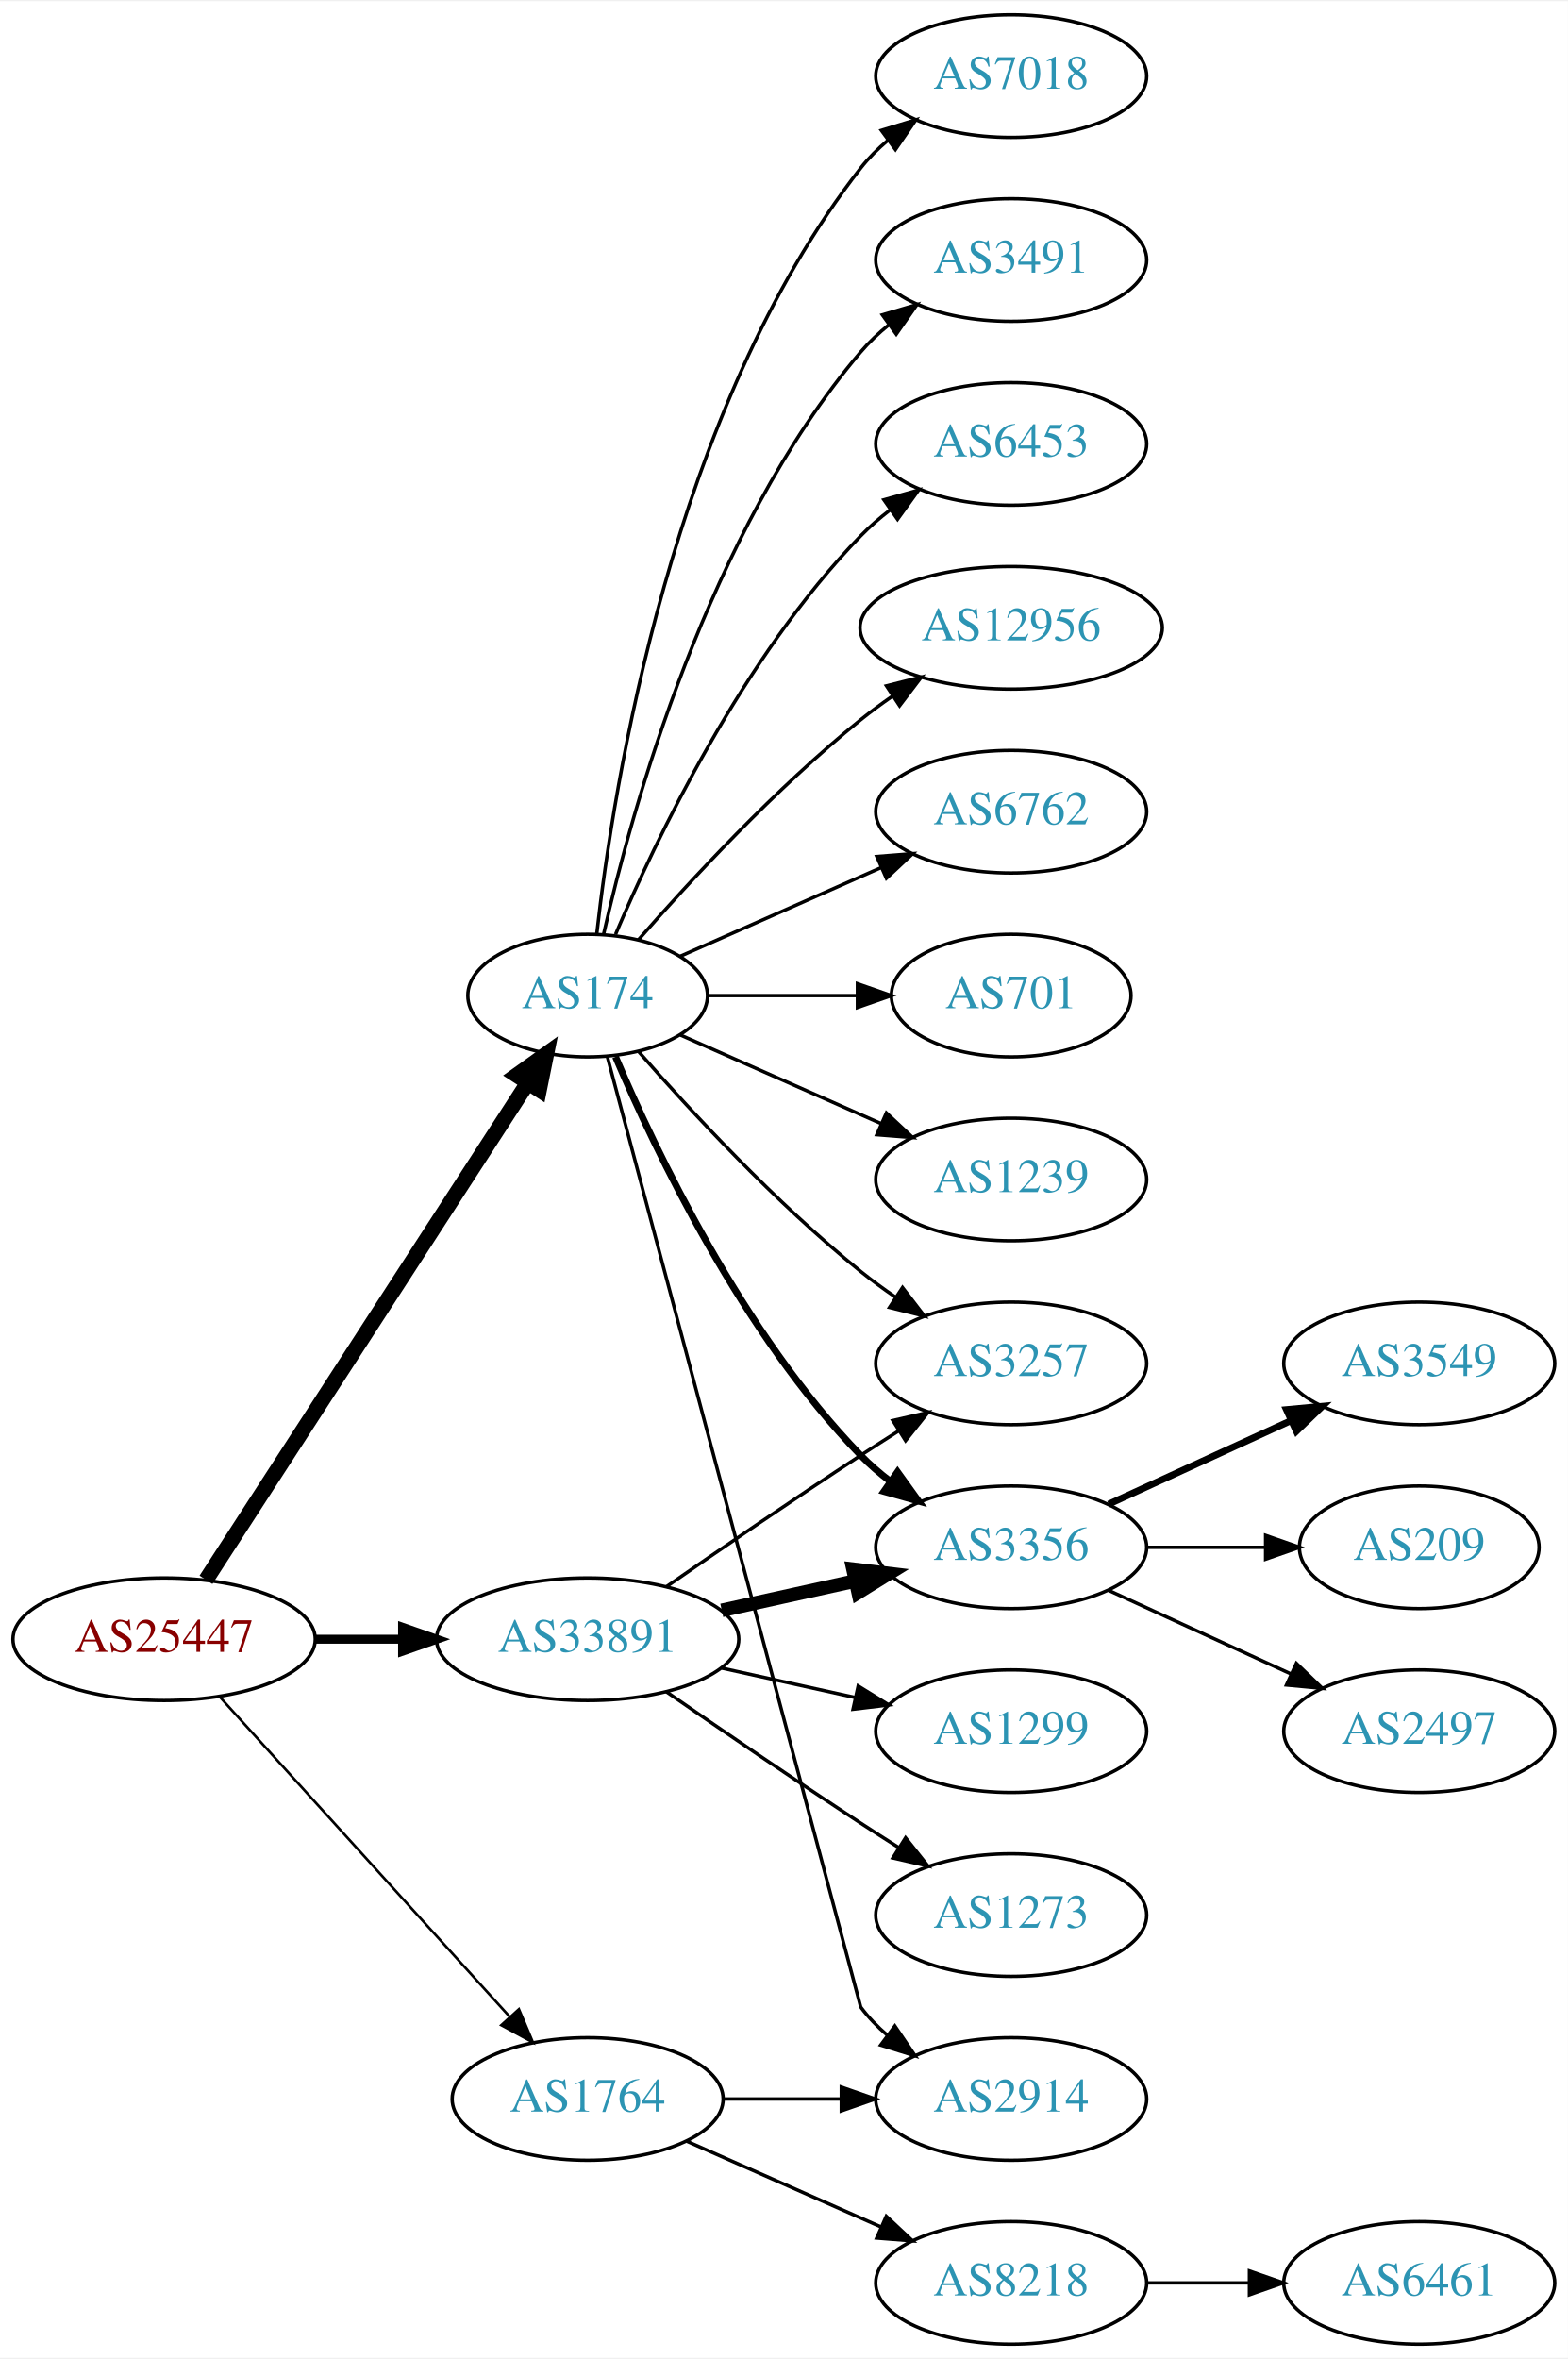
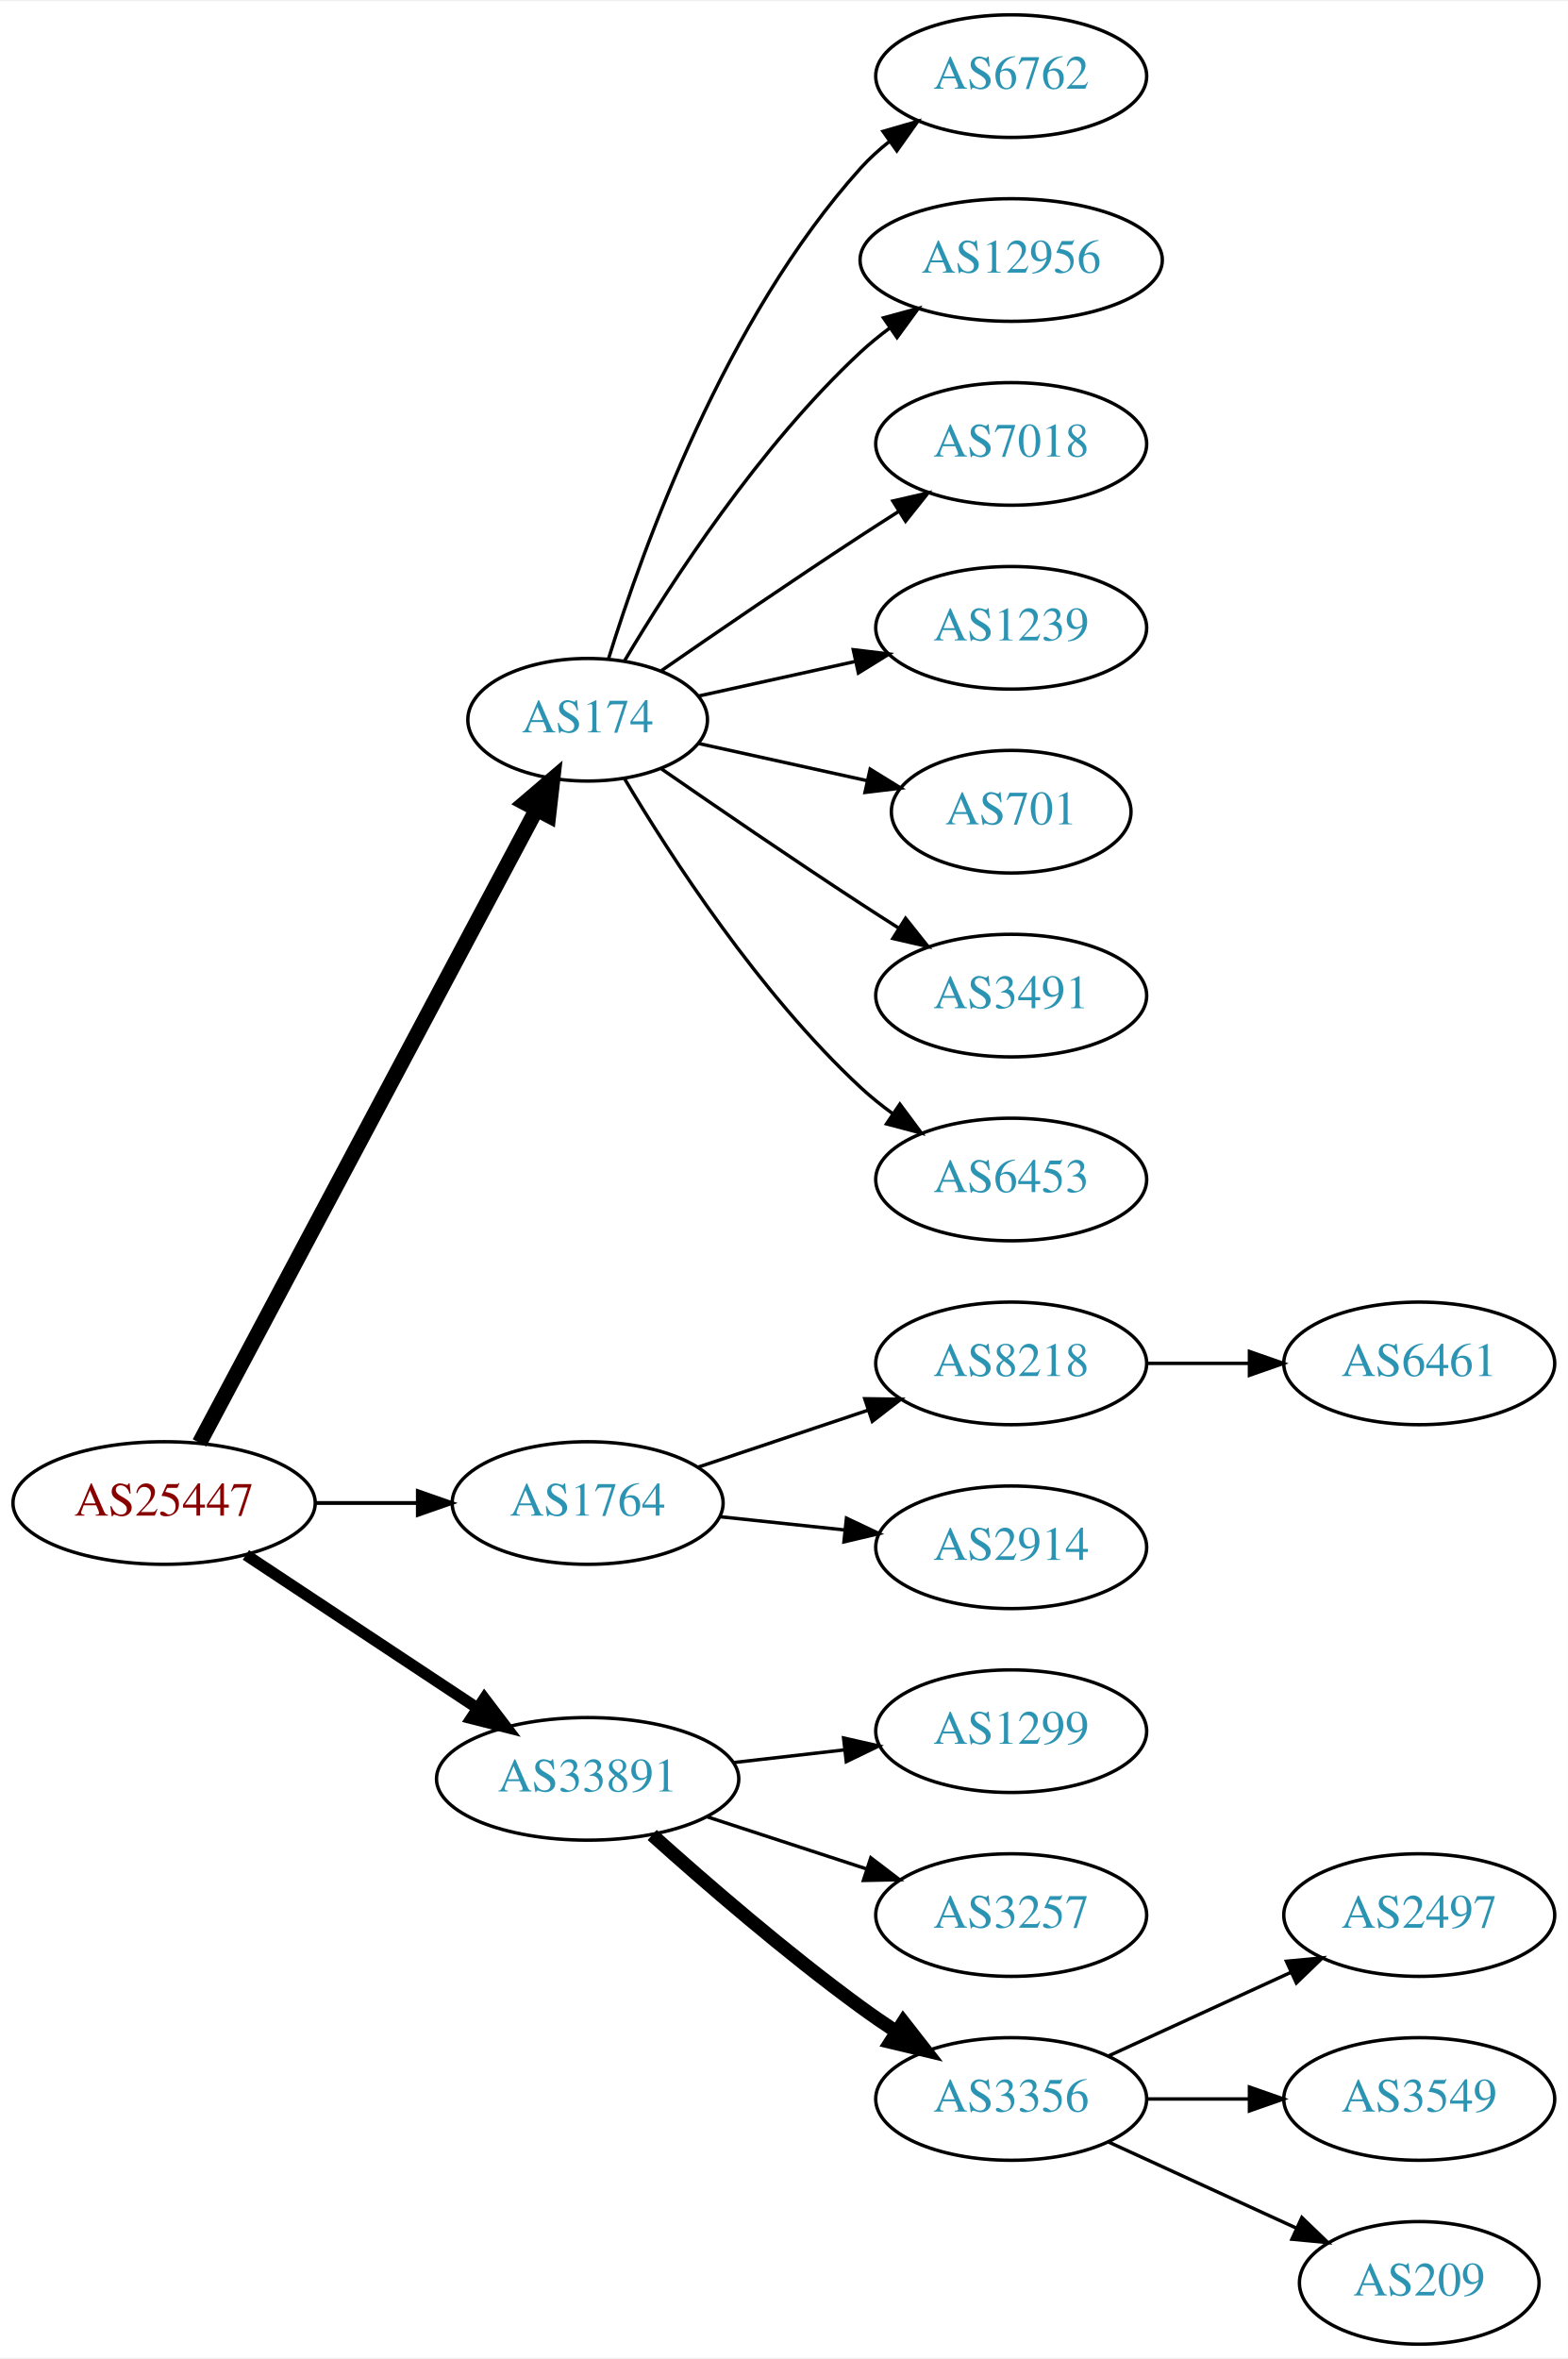
<svg xmlns="http://www.w3.org/2000/svg" xmlns:xlink="http://www.w3.org/1999/xlink" width="460pt" height="692pt" viewBox="0.00 0.00 460.47 692.00">
  <g id="graph0" class="graph" transform="scale(1 1) rotate(0) translate(4 688)">
    <polygon fill="white" stroke="none" points="-4,4 -4,-688 456.469,-688 456.469,4 -4,4" />
    <g id="node1" class="node">
      <g id="a_node1">
        <a xlink:href="/asn/25447" xlink:title="AS25447 ~ Hackl-Str. 1, Object 2, OG2 [AT]">
-           <ellipse fill="#ffffff" stroke="black" cx="44.196" cy="-207" rx="44.393" ry="18" />
-           <text text-anchor="middle" x="44.196" y="-203.3" font-family="Times,serif" font-size="14.00" fill="#880000">AS25447</text>
+           <ellipse fill="#ffffff" stroke="black" cx="44.196" cy="-247" rx="44.393" ry="18" />
+           <text text-anchor="middle" x="44.196" y="-243.3" font-family="Times,serif" font-size="14.00" fill="#880000">AS25447</text>
        </a>
      </g>
    </g>
    <g id="node2" class="node">
      <g id="a_node2">
        <a xlink:href="/asn/174" xlink:title="AS174 ~ Cogent Communications [US]">
-           <ellipse fill="#ffffff" stroke="black" cx="168.588" cy="-396" rx="35.194" ry="18" />
-           <text text-anchor="middle" x="168.588" y="-392.3" font-family="Times,serif" font-size="14.00" fill="#2c94b3">AS174</text>
+           <ellipse fill="#ffffff" stroke="black" cx="168.588" cy="-477" rx="35.194" ry="18" />
+           <text text-anchor="middle" x="168.588" y="-473.3" font-family="Times,serif" font-size="14.00" fill="#2c94b3">AS174</text>
        </a>
      </g>
    </g>
    <g id="edge1" class="edge">
-       <path fill="none" stroke="black" stroke-width="4.5" d="M56.491,-224.442C78.132,-257.859 125.532,-331.057 150.857,-370.163" />
-       <polygon fill="black" stroke="black" stroke-width="4.5" points="147.757,-372.62 156.497,-378.873 154.367,-368.339 147.757,-372.62" />
+       <path fill="none" stroke="black" stroke-width="4.5" d="M54.597,-264.666C75.963,-304.817 128.271,-403.115 153.511,-450.546" />
+       <polygon fill="black" stroke="black" stroke-width="4.5" points="150.149,-452.611 158.323,-459.589 157.101,-448.911 150.149,-452.611" />
    </g>
    <g id="node3" class="node">
      <g id="a_node3">
        <a xlink:href="/asn/1764" xlink:title="AS1764 ~ NEXTLAYER-AS [AT]">
-           <ellipse fill="#ffffff" stroke="black" cx="168.588" cy="-72" rx="39.794" ry="18" />
-           <text text-anchor="middle" x="168.588" y="-68.3" font-family="Times,serif" font-size="14.00" fill="#2c94b3">AS1764</text>
+           <ellipse fill="#ffffff" stroke="black" cx="168.588" cy="-247" rx="39.794" ry="18" />
+           <text text-anchor="middle" x="168.588" y="-243.3" font-family="Times,serif" font-size="14.00" fill="#2c94b3">AS1764</text>
        </a>
      </g>
    </g>
    <g id="edge2" class="edge">
-       <path fill="none" stroke="black" stroke-width="0.75" d="M60.45,-190.175C81.913,-166.501 121.144,-123.229 145.711,-96.13" />
-       <polygon fill="black" stroke="black" stroke-width="0.75" points="148.403,-98.372 152.527,-88.613 143.217,-93.671 148.403,-98.372" />
+       <path fill="none" stroke="black" stroke-width="1.125" d="M88.692,-247C98.381,-247 108.717,-247 118.61,-247" />
+       <polygon fill="black" stroke="black" stroke-width="1.125" points="118.713,-250.5 128.713,-247 118.713,-243.5 118.713,-250.5" />
    </g>
    <g id="node4" class="node">
      <g id="a_node4">
        <a xlink:href="/asn/33891" xlink:title="AS33891 ~ CORE-BACKBONE GMBH GLOBAL NETWORK [DE]">
-           <ellipse fill="#ffffff" stroke="black" cx="168.588" cy="-207" rx="44.393" ry="18" />
-           <text text-anchor="middle" x="168.588" y="-203.3" font-family="Times,serif" font-size="14.00" fill="#2c94b3">AS33891</text>
+           <ellipse fill="#ffffff" stroke="black" cx="168.588" cy="-166" rx="44.393" ry="18" />
+           <text text-anchor="middle" x="168.588" y="-162.3" font-family="Times,serif" font-size="14.00" fill="#2c94b3">AS33891</text>
        </a>
      </g>
    </g>
    <g id="edge3" class="edge">
-       <path fill="none" stroke="black" stroke-width="2.625" d="M88.692,-207C96.898,-207 105.569,-207 114.041,-207" />
-       <polygon fill="black" stroke="black" stroke-width="2.625" points="114.233,-210.5 124.233,-207 114.233,-203.5 114.233,-210.5" />
+       <path fill="none" stroke="black" stroke-width="3.375" d="M68.217,-231.765C87.449,-219.037 115.056,-200.766 136.294,-186.711" />
+       <polygon fill="black" stroke="black" stroke-width="3.375" points="138.263,-189.605 144.67,-181.167 134.4,-183.767 138.263,-189.605" />
    </g>
    <g id="node5" class="node">
      <g id="a_node5">
        <a xlink:href="/asn/6762" xlink:title="AS6762 ~ TELECOM ITALIA SPARKLE S.p.A. [IT]">
-           <ellipse fill="#ffffff" stroke="black" cx="292.98" cy="-450" rx="39.794" ry="18" />
-           <text text-anchor="middle" x="292.98" y="-446.3" font-family="Times,serif" font-size="14.00" fill="#2c94b3">AS6762</text>
+           <ellipse fill="#ffffff" stroke="black" cx="292.98" cy="-666" rx="39.794" ry="18" />
+           <text text-anchor="middle" x="292.98" y="-662.3" font-family="Times,serif" font-size="14.00" fill="#2c94b3">AS6762</text>
        </a>
      </g>
    </g>
    <g id="edge4" class="edge">
-       <path fill="none" stroke="black" d="M195.844,-407.584C213.03,-415.167 235.743,-425.188 254.777,-433.586" />
-       <polygon fill="black" stroke="black" points="253.503,-436.849 264.065,-437.684 256.329,-430.445 253.503,-436.849" />
+       <path fill="none" stroke="black" d="M174.726,-494.94C184.629,-526.979 208.966,-594.812 248.784,-639 251.3,-641.792 254.172,-644.401 257.211,-646.812" />
+       <polygon fill="black" stroke="black" points="255.34,-649.776 265.519,-652.715 259.394,-644.07 255.34,-649.776" />
    </g>
    <g id="node6" class="node">
      <g id="a_node6">
-         <a xlink:href="/asn/701" xlink:title="AS701 ~ UUNET [US]">
-           <ellipse fill="#ffffff" stroke="black" cx="292.98" cy="-396" rx="35.194" ry="18" />
-           <text text-anchor="middle" x="292.98" y="-392.3" font-family="Times,serif" font-size="14.00" fill="#2c94b3">AS701</text>
+         <a xlink:href="/asn/12956" xlink:title="AS12956 ~ TELXIUS [ES]">
+           <ellipse fill="#ffffff" stroke="black" cx="292.98" cy="-612" rx="44.393" ry="18" />
+           <text text-anchor="middle" x="292.98" y="-608.3" font-family="Times,serif" font-size="14.00" fill="#2c94b3">AS12956</text>
        </a>
      </g>
    </g>
    <g id="edge5" class="edge">
-       <path fill="none" stroke="black" d="M204.007,-396C217.548,-396 233.268,-396 247.642,-396" />
-       <polygon fill="black" stroke="black" points="247.82,-399.5 257.82,-396 247.82,-392.5 247.82,-399.5" />
+       <path fill="none" stroke="black" d="M179.401,-494.279C192.907,-517.011 218.967,-557.314 248.784,-585 251.391,-587.42 254.244,-589.746 257.203,-591.948" />
+       <polygon fill="black" stroke="black" points="255.481,-595.012 265.703,-597.8 259.451,-589.246 255.481,-595.012" />
    </g>
    <g id="node7" class="node">
      <g id="a_node7">
-         <a xlink:href="/asn/1239" xlink:title="AS1239 ~ Sprint [US]">
-           <ellipse fill="#ffffff" stroke="black" cx="292.98" cy="-342" rx="39.794" ry="18" />
-           <text text-anchor="middle" x="292.98" y="-338.3" font-family="Times,serif" font-size="14.00" fill="#2c94b3">AS1239</text>
+         <a xlink:href="/asn/7018" xlink:title="AS7018 ~ AT&amp;T Services, Inc. [US]">
+           <ellipse fill="#ffffff" stroke="black" cx="292.98" cy="-558" rx="39.794" ry="18" />
+           <text text-anchor="middle" x="292.98" y="-554.3" font-family="Times,serif" font-size="14.00" fill="#2c94b3">AS7018</text>
        </a>
      </g>
    </g>
    <g id="edge6" class="edge">
-       <path fill="none" stroke="black" d="M195.844,-384.416C213.03,-376.833 235.743,-366.812 254.777,-358.414" />
-       <polygon fill="black" stroke="black" points="256.329,-361.555 264.065,-354.316 253.503,-355.151 256.329,-361.555" />
+       <path fill="none" stroke="black" d="M190.279,-491.44C206.17,-502.449 228.721,-517.897 248.784,-531 252.366,-533.339 256.137,-535.759 259.897,-538.144" />
+       <polygon fill="black" stroke="black" points="258.23,-541.231 268.558,-543.596 261.959,-535.307 258.23,-541.231" />
    </g>
    <g id="node8" class="node">
      <g id="a_node8">
-         <a xlink:href="/asn/7018" xlink:title="AS7018 ~ AT&amp;T Services, Inc. [US]">
-           <ellipse fill="#ffffff" stroke="black" cx="292.98" cy="-666" rx="39.794" ry="18" />
-           <text text-anchor="middle" x="292.98" y="-662.3" font-family="Times,serif" font-size="14.00" fill="#2c94b3">AS7018</text>
+         <a xlink:href="/asn/1239" xlink:title="AS1239 ~ Sprint [US]">
+           <ellipse fill="#ffffff" stroke="black" cx="292.98" cy="-504" rx="39.794" ry="18" />
+           <text text-anchor="middle" x="292.98" y="-500.3" font-family="Times,serif" font-size="14.00" fill="#2c94b3">AS1239</text>
        </a>
      </g>
    </g>
    <g id="edge7" class="edge">
-       <path fill="none" stroke="black" d="M171.268,-414.129C176.098,-457.368 193.439,-568.216 248.784,-639 251.099,-641.961 253.836,-644.683 256.791,-647.164" />
-       <polygon fill="black" stroke="black" points="254.847,-650.078 264.982,-653.165 258.985,-644.432 254.847,-650.078" />
+       <path fill="none" stroke="black" d="M201.107,-483.953C215.168,-487.055 231.986,-490.765 247.31,-494.146" />
+       <polygon fill="black" stroke="black" points="246.601,-497.573 257.12,-496.31 248.109,-490.738 246.601,-497.573" />
    </g>
    <g id="node9" class="node">
      <g id="a_node9">
-         <a xlink:href="/asn/3491" xlink:title="AS3491 ~ PCCW Global, Inc. [US]">
-           <ellipse fill="#ffffff" stroke="black" cx="292.98" cy="-612" rx="39.794" ry="18" />
-           <text text-anchor="middle" x="292.98" y="-608.3" font-family="Times,serif" font-size="14.00" fill="#2c94b3">AS3491</text>
+         <a xlink:href="/asn/701" xlink:title="AS701 ~ UUNET [US]">
+           <ellipse fill="#ffffff" stroke="black" cx="292.98" cy="-450" rx="35.194" ry="18" />
+           <text text-anchor="middle" x="292.98" y="-446.3" font-family="Times,serif" font-size="14.00" fill="#2c94b3">AS701</text>
        </a>
      </g>
    </g>
    <g id="edge8" class="edge">
-       <path fill="none" stroke="black" d="M173.282,-414.075C181.422,-450.148 203.855,-532.14 248.784,-585 251.219,-587.864 254.035,-590.521 257.04,-592.961" />
-       <polygon fill="black" stroke="black" points="255.139,-595.905 265.3,-598.906 259.228,-590.224 255.139,-595.905" />
+       <path fill="none" stroke="black" d="M201.107,-470.047C216.24,-466.708 234.568,-462.665 250.788,-459.087" />
+       <polygon fill="black" stroke="black" points="251.557,-462.502 260.568,-456.93 250.049,-455.666 251.557,-462.502" />
    </g>
    <g id="node10" class="node">
      <g id="a_node10">
-         <a xlink:href="/asn/6453" xlink:title="AS6453 ~ TATA COMMUNICATIONS (AMERICA) INC [US]">
-           <ellipse fill="#ffffff" stroke="black" cx="292.98" cy="-558" rx="39.794" ry="18" />
-           <text text-anchor="middle" x="292.98" y="-554.3" font-family="Times,serif" font-size="14.00" fill="#2c94b3">AS6453</text>
+         <a xlink:href="/asn/3491" xlink:title="AS3491 ~ PCCW Global, Inc. [US]">
+           <ellipse fill="#ffffff" stroke="black" cx="292.98" cy="-396" rx="39.794" ry="18" />
+           <text text-anchor="middle" x="292.98" y="-392.3" font-family="Times,serif" font-size="14.00" fill="#2c94b3">AS3491</text>
        </a>
      </g>
    </g>
    <g id="edge9" class="edge">
-       <path fill="none" stroke="black" d="M176.779,-413.975C188.546,-441.682 214.12,-495.348 248.784,-531 251.404,-533.695 254.345,-536.239 257.428,-538.608" />
-       <polygon fill="black" stroke="black" points="255.594,-541.597 265.796,-544.455 259.603,-535.859 255.594,-541.597" />
+       <path fill="none" stroke="black" d="M190.279,-462.56C206.17,-451.551 228.721,-436.103 248.784,-423 252.366,-420.661 256.137,-418.241 259.897,-415.856" />
+       <polygon fill="black" stroke="black" points="261.959,-418.693 268.558,-410.404 258.23,-412.769 261.959,-418.693" />
    </g>
    <g id="node11" class="node">
      <g id="a_node11">
-         <a xlink:href="/asn/12956" xlink:title="AS12956 ~ TELXIUS [ES]">
-           <ellipse fill="#ffffff" stroke="black" cx="292.98" cy="-504" rx="44.393" ry="18" />
-           <text text-anchor="middle" x="292.98" y="-500.3" font-family="Times,serif" font-size="14.00" fill="#2c94b3">AS12956</text>
+         <a xlink:href="/asn/6453" xlink:title="AS6453 ~ TATA COMMUNICATIONS (AMERICA) INC [US]">
+           <ellipse fill="#ffffff" stroke="black" cx="292.98" cy="-342" rx="39.794" ry="18" />
+           <text text-anchor="middle" x="292.98" y="-338.3" font-family="Times,serif" font-size="14.00" fill="#2c94b3">AS6453</text>
        </a>
      </g>
    </g>
    <g id="edge10" class="edge">
-       <path fill="none" stroke="black" d="M183.462,-412.345C198.532,-429.559 223.81,-456.901 248.784,-477 251.712,-479.357 254.859,-481.675 258.07,-483.902" />
-       <polygon fill="black" stroke="black" points="256.346,-486.958 266.618,-489.552 260.206,-481.118 256.346,-486.958" />
+       <path fill="none" stroke="black" d="M179.401,-459.721C192.907,-436.989 218.967,-396.686 248.784,-369 251.691,-366.301 254.904,-363.72 258.228,-361.297" />
+       <polygon fill="black" stroke="black" points="260.287,-364.13 266.606,-355.625 256.363,-358.333 260.287,-364.13" />
    </g>
    <g id="node12" class="node">
      <g id="a_node12">
-         <a xlink:href="/asn/3356" xlink:title="AS3356 ~ Level 3 Parent, LLC [US]">
-           <ellipse fill="#ffffff" stroke="black" cx="292.98" cy="-234" rx="39.794" ry="18" />
-           <text text-anchor="middle" x="292.98" y="-230.3" font-family="Times,serif" font-size="14.00" fill="#2c94b3">AS3356</text>
+         <a xlink:href="/asn/8218" xlink:title="AS8218 ~ legacy Neotelecoms [FR]">
+           <ellipse fill="#ffffff" stroke="black" cx="292.98" cy="-288" rx="39.794" ry="18" />
+           <text text-anchor="middle" x="292.98" y="-284.3" font-family="Times,serif" font-size="14.00" fill="#2c94b3">AS8218</text>
        </a>
      </g>
    </g>
    <g id="edge11" class="edge">
-       <path fill="none" stroke="black" stroke-width="2" d="M176.779,-378.025C188.546,-350.318 214.12,-296.652 248.784,-261 251.404,-258.305 254.345,-255.761 257.428,-253.392" />
-       <polygon fill="black" stroke="black" stroke-width="2" points="259.603,-256.141 265.796,-247.545 255.594,-250.403 259.603,-256.141" />
+       <path fill="none" stroke="black" d="M201.107,-257.559C216.24,-262.628 234.568,-268.767 250.788,-274.201" />
+       <polygon fill="black" stroke="black" points="249.974,-277.62 260.568,-277.477 252.198,-270.982 249.974,-277.62" />
    </g>
    <g id="node13" class="node">
      <g id="a_node13">
        <a xlink:href="/asn/2914" xlink:title="AS2914 ~ NTT America, Inc. [US]">
-           <ellipse fill="#ffffff" stroke="black" cx="292.98" cy="-72" rx="39.794" ry="18" />
-           <text text-anchor="middle" x="292.98" y="-68.3" font-family="Times,serif" font-size="14.00" fill="#2c94b3">AS2914</text>
+           <ellipse fill="#ffffff" stroke="black" cx="292.98" cy="-234" rx="39.794" ry="18" />
+           <text text-anchor="middle" x="292.98" y="-230.3" font-family="Times,serif" font-size="14.00" fill="#2c94b3">AS2914</text>
        </a>
      </g>
    </g>
    <g id="edge12" class="edge">
-       <path fill="none" stroke="black" d="M174.423,-377.868C191.618,-313.385 248.784,-99 248.784,-99 251.018,-95.977 253.701,-93.214 256.621,-90.707" />
-       <polygon fill="black" stroke="black" points="258.816,-93.437 264.765,-84.669 254.647,-87.814 258.816,-93.437" />
-     </g>
-     <g id="node14" class="node">
-       <g id="a_node14">
-         <a xlink:href="/asn/3257" xlink:title="AS3257 ~ GTT [DE]">
-           <ellipse fill="#ffffff" stroke="black" cx="292.98" cy="-288" rx="39.794" ry="18" />
-           <text text-anchor="middle" x="292.98" y="-284.3" font-family="Times,serif" font-size="14.00" fill="#2c94b3">AS3257</text>
-         </a>
-       </g>
-     </g>
-     <g id="edge13" class="edge">
-       <path fill="none" stroke="black" d="M183.462,-379.655C198.532,-362.441 223.81,-335.099 248.784,-315 252.04,-312.38 255.565,-309.808 259.149,-307.354" />
-       <polygon fill="black" stroke="black" points="261.068,-310.281 267.522,-301.879 257.237,-304.423 261.068,-310.281" />
-     </g>
-     <g id="edge18" class="edge">
-       <path fill="none" stroke="black" d="M208.314,-72C219.252,-72 231.303,-72 242.769,-72" />
-       <polygon fill="black" stroke="black" points="243.087,-75.5 253.087,-72 243.087,-68.5 243.087,-75.5" />
-     </g>
-     <g id="node18" class="node">
-       <g id="a_node18">
-         <a xlink:href="/asn/8218" xlink:title="AS8218 ~ legacy Neotelecoms [FR]">
-           <ellipse fill="#ffffff" stroke="black" cx="292.98" cy="-18" rx="39.794" ry="18" />
-           <text text-anchor="middle" x="292.98" y="-14.3" font-family="Times,serif" font-size="14.00" fill="#2c94b3">AS8218</text>
-         </a>
-       </g>
-     </g>
-     <g id="edge17" class="edge">
-       <path fill="none" stroke="black" d="M197.667,-59.611C214.615,-52.134 236.413,-42.517 254.782,-34.412" />
-       <polygon fill="black" stroke="black" points="256.296,-37.57 264.032,-30.331 253.47,-31.166 256.296,-37.57" />
-     </g>
-     <g id="edge21" class="edge">
-       <path fill="none" stroke="black" stroke-width="4" d="M207.978,-215.469C220.369,-218.202 234.216,-221.257 247.036,-224.085" />
-       <polygon fill="black" stroke="black" stroke-width="4" points="246.532,-227.558 257.051,-226.295 248.04,-220.722 246.532,-227.558" />
-     </g>
-     <g id="edge20" class="edge">
-       <path fill="none" stroke="black" d="M191.619,-222.367C207.421,-233.305 229.278,-248.261 248.784,-261 252.366,-263.339 256.137,-265.759 259.897,-268.144" />
-       <polygon fill="black" stroke="black" points="258.23,-271.231 268.558,-273.596 261.959,-265.307 258.23,-271.231" />
-     </g>
-     <g id="node20" class="node">
-       <g id="a_node20">
+       <path fill="none" stroke="black" d="M207.309,-242.993C218.942,-241.758 231.909,-240.381 244.13,-239.083" />
+       <polygon fill="black" stroke="black" points="244.6,-242.552 254.174,-238.016 243.86,-235.592 244.6,-242.552" />
+     </g>
+     <g id="node15" class="node">
+       <g id="a_node15">
        <a xlink:href="/asn/1299" xlink:title="AS1299 ~ Telia Carrier [EU]">
          <ellipse fill="#ffffff" stroke="black" cx="292.98" cy="-180" rx="39.794" ry="18" />
          <text text-anchor="middle" x="292.98" y="-176.3" font-family="Times,serif" font-size="14.00" fill="#2c94b3">AS1299</text>
        </a>
      </g>
    </g>
-     <g id="edge22" class="edge">
-       <path fill="none" stroke="black" d="M207.978,-198.531C220.369,-195.798 234.216,-192.743 247.036,-189.915" />
-       <polygon fill="black" stroke="black" points="248.04,-193.278 257.051,-187.705 246.532,-186.442 248.04,-193.278" />
-     </g>
-     <g id="node21" class="node">
-       <g id="a_node21">
-         <a xlink:href="/asn/1273" xlink:title="AS1273 ~ Vodafone Group PLC [EU]">
-           <ellipse fill="#ffffff" stroke="black" cx="292.98" cy="-126" rx="39.794" ry="18" />
-           <text text-anchor="middle" x="292.98" y="-122.3" font-family="Times,serif" font-size="14.00" fill="#2c94b3">AS1273</text>
-         </a>
-       </g>
-     </g>
-     <g id="edge23" class="edge">
-       <path fill="none" stroke="black" d="M191.619,-191.633C207.421,-180.695 229.278,-165.739 248.784,-153 252.366,-150.661 256.137,-148.241 259.897,-145.856" />
-       <polygon fill="black" stroke="black" points="261.959,-148.693 268.558,-140.404 258.23,-142.769 261.959,-148.693" />
-     </g>
-     <g id="node15" class="node">
-       <g id="a_node15">
-         <a xlink:href="/asn/3549" xlink:title="AS3549 ~ Level 3 Parent, LLC [US]">
-           <ellipse fill="#ffffff" stroke="black" cx="412.823" cy="-288" rx="39.794" ry="18" />
-           <text text-anchor="middle" x="412.823" y="-284.3" font-family="Times,serif" font-size="14.00" fill="#2c94b3">AS3549</text>
-         </a>
-       </g>
-     </g>
    <g id="edge14" class="edge">
-       <path fill="none" stroke="black" stroke-width="2" d="M321.609,-246.661C337.566,-253.973 357.837,-263.261 375.119,-271.181" />
-       <polygon fill="black" stroke="black" stroke-width="2" points="373.818,-274.435 384.367,-275.419 376.734,-268.071 373.818,-274.435" />
+       <path fill="none" stroke="black" d="M211.366,-170.779C221.862,-171.979 233.208,-173.277 243.981,-174.51" />
+       <polygon fill="black" stroke="black" points="243.755,-178.006 254.088,-175.666 244.55,-171.052 243.755,-178.006" />
    </g>
    <g id="node16" class="node">
      <g id="a_node16">
-         <a xlink:href="/asn/209" xlink:title="AS209 ~ CenturyLink Communications, LLC [US]">
-           <ellipse fill="#ffffff" stroke="black" cx="412.823" cy="-234" rx="35.194" ry="18" />
-           <text text-anchor="middle" x="412.823" y="-230.3" font-family="Times,serif" font-size="14.00" fill="#2c94b3">AS209</text>
+         <a xlink:href="/asn/3257" xlink:title="AS3257 ~ GTT [DE]">
+           <ellipse fill="#ffffff" stroke="black" cx="292.98" cy="-126" rx="39.794" ry="18" />
+           <text text-anchor="middle" x="292.98" y="-122.3" font-family="Times,serif" font-size="14.00" fill="#2c94b3">AS3257</text>
        </a>
      </g>
    </g>
    <g id="edge15" class="edge">
-       <path fill="none" stroke="black" d="M332.893,-234C343.98,-234 356.139,-234 367.522,-234" />
-       <polygon fill="black" stroke="black" points="367.703,-237.5 377.703,-234 367.703,-230.5 367.703,-237.5" />
+       <path fill="none" stroke="black" d="M203.681,-154.858C218.187,-150.117 235.239,-144.544 250.469,-139.567" />
+       <polygon fill="black" stroke="black" points="251.752,-142.83 260.17,-136.396 249.578,-136.176 251.752,-142.83" />
    </g>
    <g id="node17" class="node">
      <g id="a_node17">
+         <a xlink:href="/asn/3356" xlink:title="AS3356 ~ Level 3 Parent, LLC [US]">
+           <ellipse fill="#ffffff" stroke="black" cx="292.98" cy="-72" rx="39.794" ry="18" />
+           <text text-anchor="middle" x="292.98" y="-68.3" font-family="Times,serif" font-size="14.00" fill="#2c94b3">AS3356</text>
+         </a>
+       </g>
+     </g>
+     <g id="edge16" class="edge">
+       <path fill="none" stroke="black" stroke-width="4" d="M187.542,-149.522C203.211,-135.46 226.817,-115.03 248.784,-99 252.16,-96.537 255.761,-94.063 259.389,-91.667" />
+       <polygon fill="black" stroke="black" stroke-width="4" points="261.289,-94.606 267.811,-86.256 257.506,-88.716 261.289,-94.606" />
+     </g>
+     <g id="node14" class="node">
+       <g id="a_node14">
+         <a xlink:href="/asn/6461" xlink:title="AS6461 ~ Zayo Bandwidth [US]">
+           <ellipse fill="#ffffff" stroke="black" cx="412.823" cy="-288" rx="39.794" ry="18" />
+           <text text-anchor="middle" x="412.823" y="-284.3" font-family="Times,serif" font-size="14.00" fill="#2c94b3">AS6461</text>
+         </a>
+       </g>
+     </g>
+     <g id="edge13" class="edge">
+       <path fill="none" stroke="black" d="M332.893,-288C342.446,-288 352.796,-288 362.759,-288" />
+       <polygon fill="black" stroke="black" points="362.951,-291.5 372.951,-288 362.951,-284.5 362.951,-291.5" />
+     </g>
+     <g id="node18" class="node">
+       <g id="a_node18">
        <a xlink:href="/asn/2497" xlink:title="AS2497 ~ Internet Initiative Japan Inc. [JP]">
-           <ellipse fill="#ffffff" stroke="black" cx="412.823" cy="-180" rx="39.794" ry="18" />
-           <text text-anchor="middle" x="412.823" y="-176.3" font-family="Times,serif" font-size="14.00" fill="#2c94b3">AS2497</text>
-         </a>
-       </g>
-     </g>
-     <g id="edge16" class="edge">
-       <path fill="none" stroke="black" d="M321.609,-221.339C337.566,-214.027 357.837,-204.739 375.119,-196.819" />
-       <polygon fill="black" stroke="black" points="376.734,-199.929 384.367,-192.581 373.818,-193.565 376.734,-199.929" />
+           <ellipse fill="#ffffff" stroke="black" cx="412.823" cy="-126" rx="39.794" ry="18" />
+           <text text-anchor="middle" x="412.823" y="-122.3" font-family="Times,serif" font-size="14.00" fill="#2c94b3">AS2497</text>
+         </a>
+       </g>
+     </g>
+     <g id="edge17" class="edge">
+       <path fill="none" stroke="black" d="M321.609,-84.661C337.566,-91.973 357.837,-101.261 375.119,-109.181" />
+       <polygon fill="black" stroke="black" points="373.818,-112.435 384.367,-113.419 376.734,-106.071 373.818,-112.435" />
    </g>
    <g id="node19" class="node">
      <g id="a_node19">
-         <a xlink:href="/asn/6461" xlink:title="AS6461 ~ Zayo Bandwidth [US]">
-           <ellipse fill="#ffffff" stroke="black" cx="412.823" cy="-18" rx="39.794" ry="18" />
-           <text text-anchor="middle" x="412.823" y="-14.3" font-family="Times,serif" font-size="14.00" fill="#2c94b3">AS6461</text>
+         <a xlink:href="/asn/3549" xlink:title="AS3549 ~ Level 3 Parent, LLC [US]">
+           <ellipse fill="#ffffff" stroke="black" cx="412.823" cy="-72" rx="39.794" ry="18" />
+           <text text-anchor="middle" x="412.823" y="-68.3" font-family="Times,serif" font-size="14.00" fill="#2c94b3">AS3549</text>
+         </a>
+       </g>
+     </g>
+     <g id="edge18" class="edge">
+       <path fill="none" stroke="black" d="M332.893,-72C342.446,-72 352.796,-72 362.759,-72" />
+       <polygon fill="black" stroke="black" points="362.951,-75.5 372.951,-72 362.951,-68.5 362.951,-75.5" />
+     </g>
+     <g id="node20" class="node">
+       <g id="a_node20">
+         <a xlink:href="/asn/209" xlink:title="AS209 ~ CenturyLink Communications, LLC [US]">
+           <ellipse fill="#ffffff" stroke="black" cx="412.823" cy="-18" rx="35.194" ry="18" />
+           <text text-anchor="middle" x="412.823" y="-14.3" font-family="Times,serif" font-size="14.00" fill="#2c94b3">AS209</text>
        </a>
      </g>
    </g>
    <g id="edge19" class="edge">
-       <path fill="none" stroke="black" d="M332.893,-18C342.446,-18 352.796,-18 362.759,-18" />
-       <polygon fill="black" stroke="black" points="362.951,-21.5 372.951,-18 362.951,-14.5 362.951,-21.5" />
+       <path fill="none" stroke="black" d="M321.609,-59.339C338.025,-51.817 359.007,-42.202 376.604,-34.139" />
+       <polygon fill="black" stroke="black" points="378.348,-37.189 385.981,-29.842 375.432,-30.826 378.348,-37.189" />
    </g>
  </g>
</svg>
